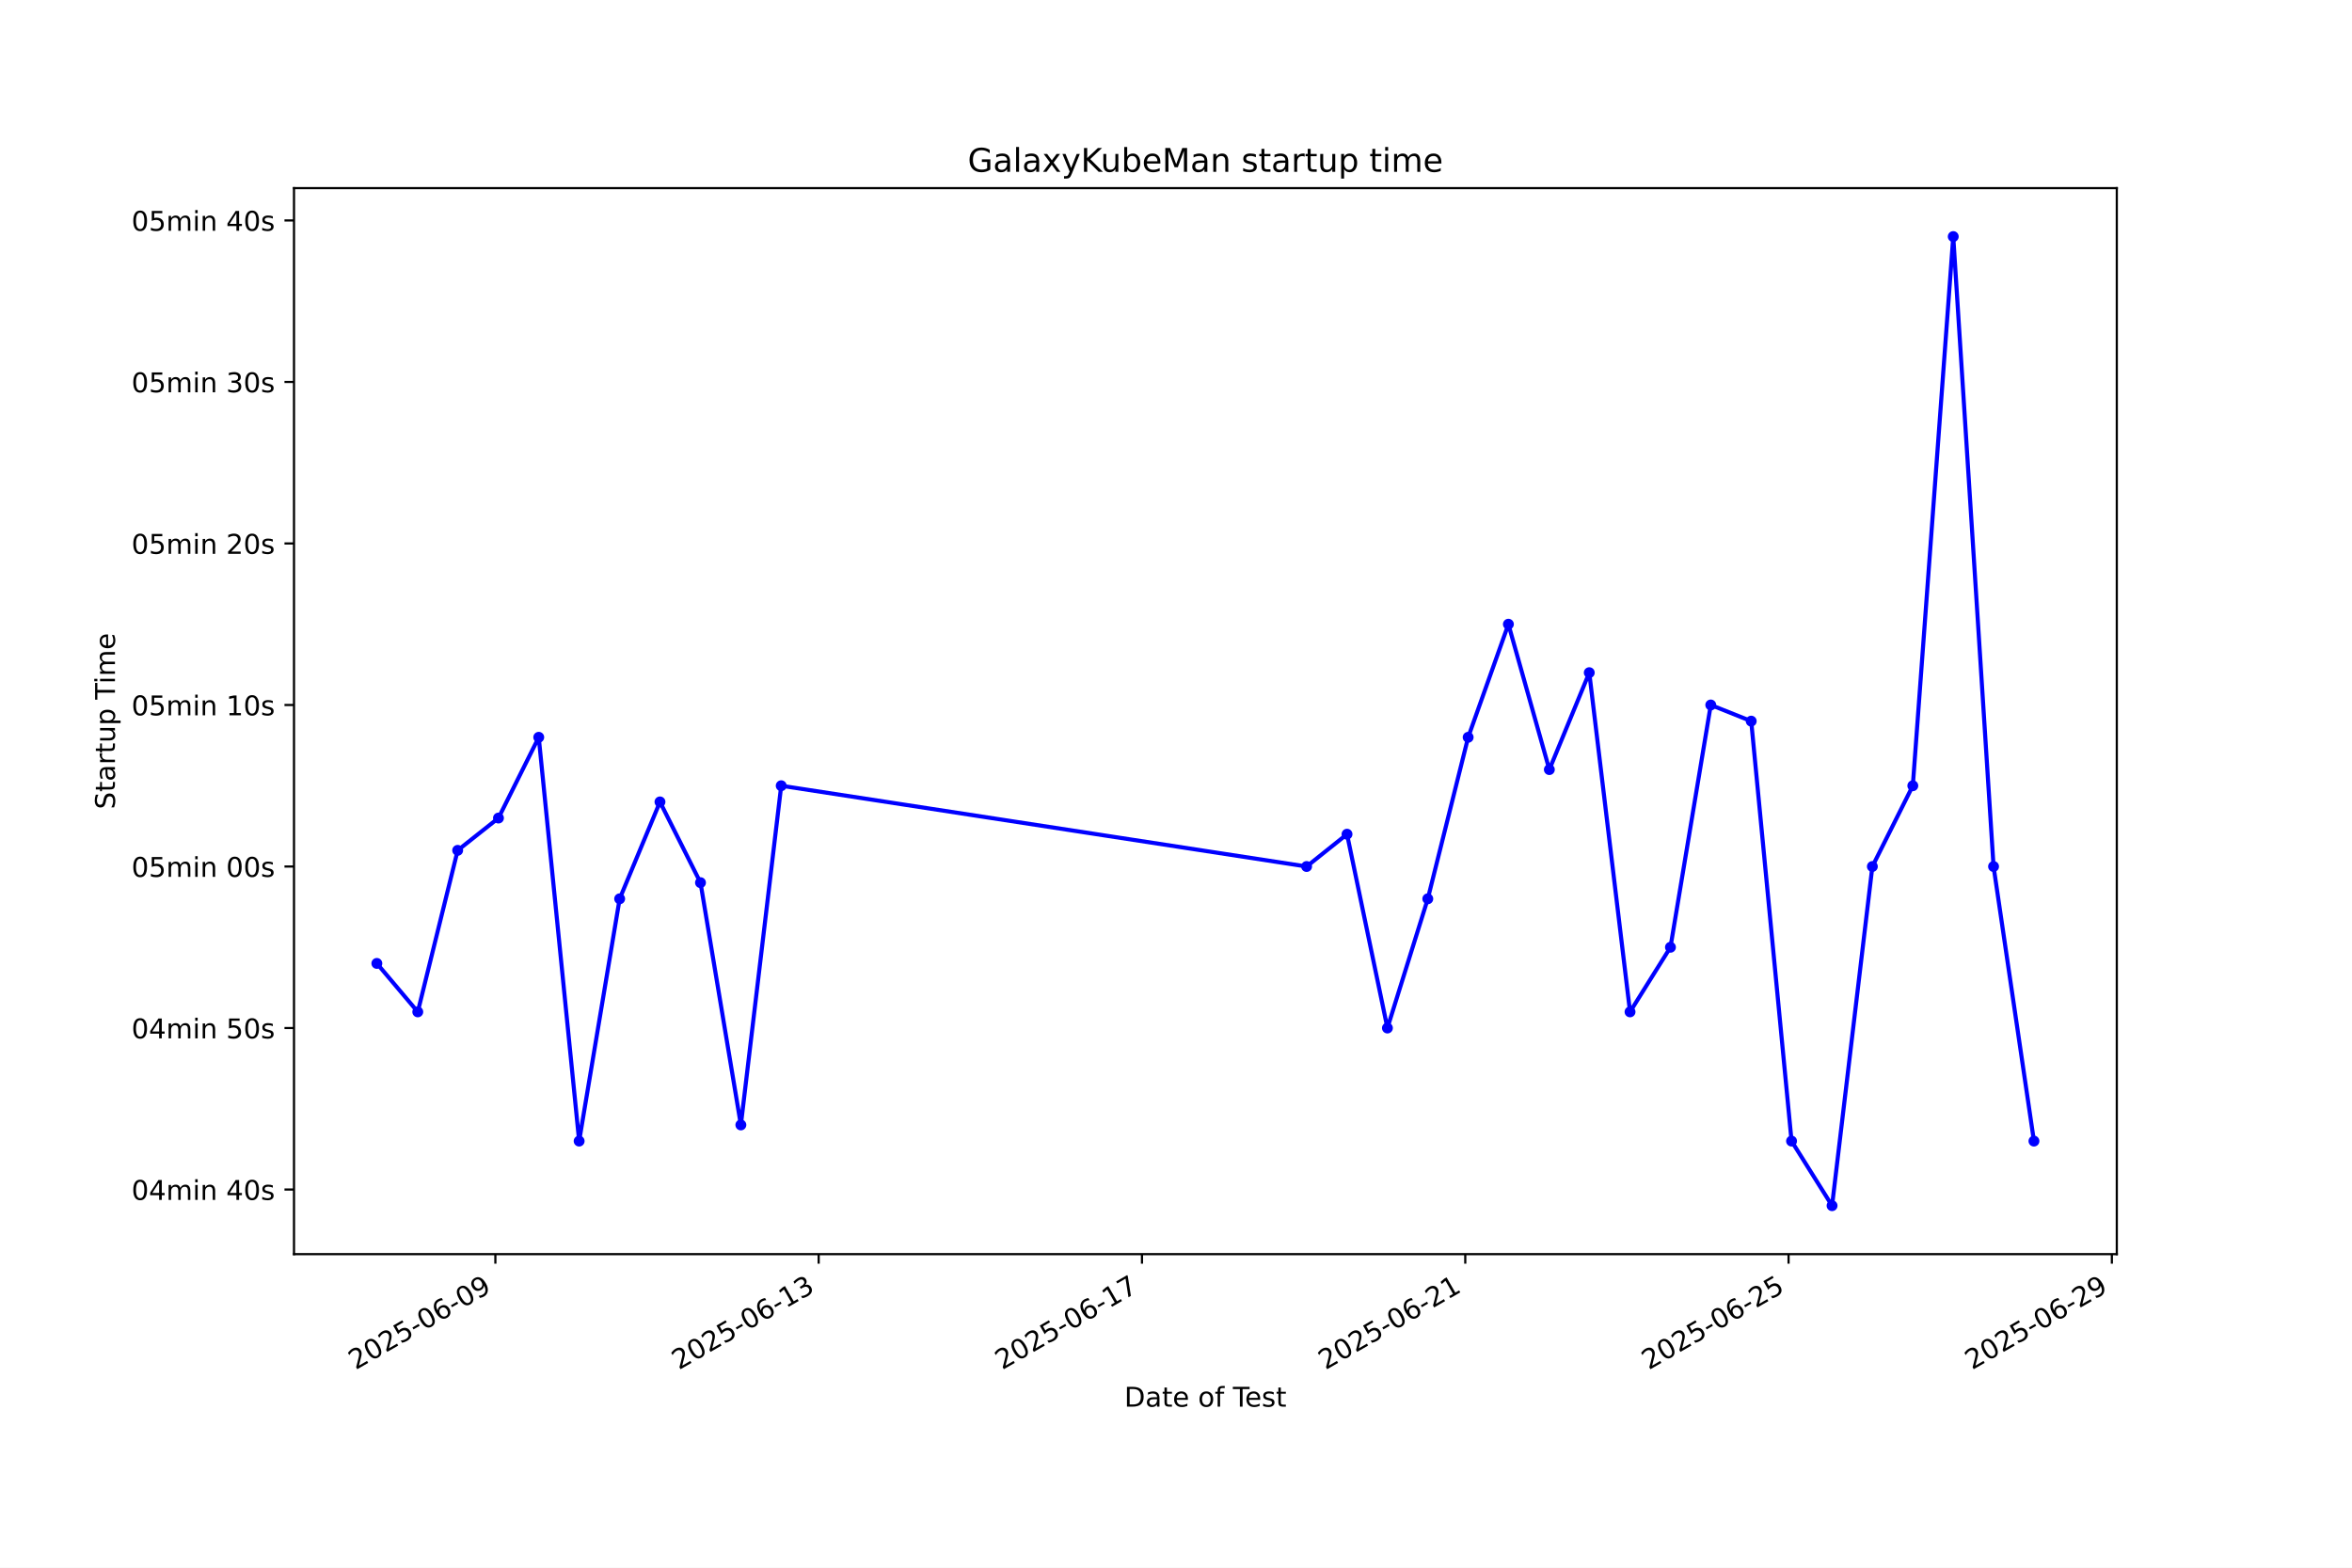
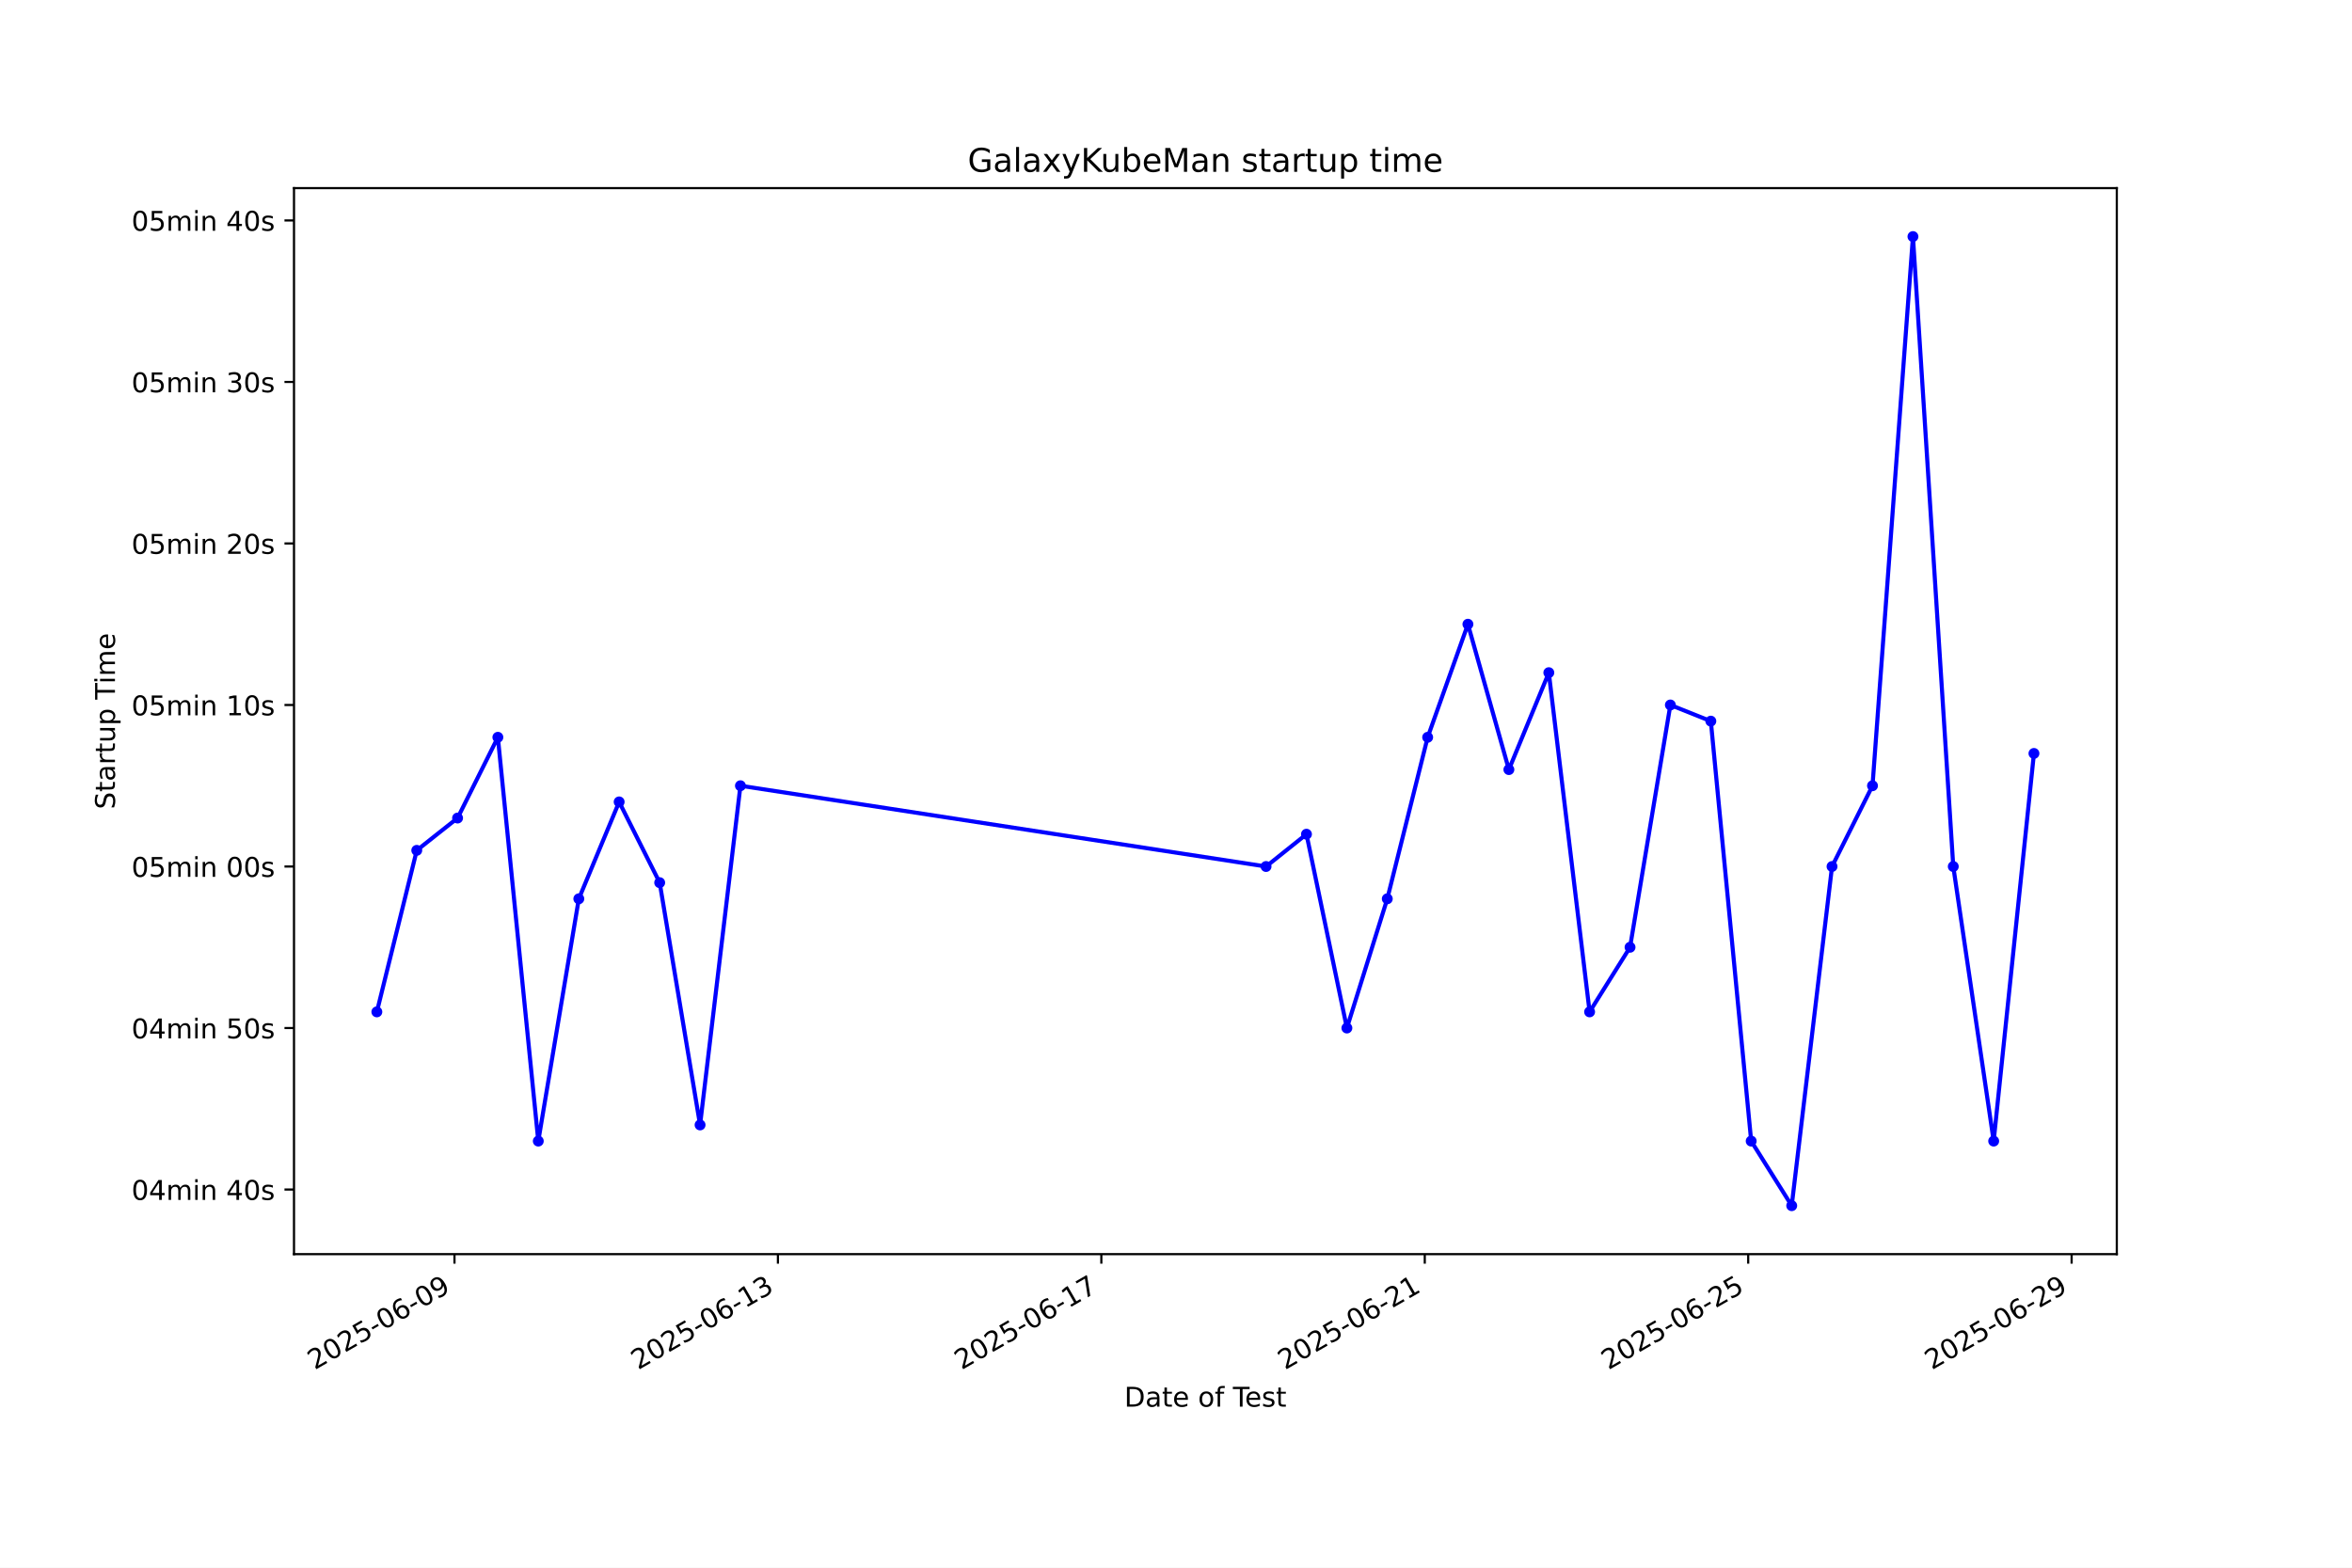
<svg xmlns="http://www.w3.org/2000/svg" xmlns:xlink="http://www.w3.org/1999/xlink" width="864pt" height="576pt" viewBox="0 0 864 576" version="1.1">
  <defs>
    <style type="text/css">*{stroke-linejoin: round; stroke-linecap: butt}</style>
  </defs>
  <g id="figure_1">
    <g id="patch_1">
      <path d="M 0 576  L 864 576  L 864 0  L 0 0  z " style="fill: #ffffff" />
    </g>
    <g id="axes_1">
      <g id="patch_2">
        <path d="M 108 460.8  L 777.6 460.8  L 777.6 69.12  L 108 69.12  z " style="fill: #ffffff" />
      </g>
      <g id="matplotlib.axis_1">
        <g id="xtick_1">
          <g id="line2d_1">
            <defs>
-               <path id="m208088359f" d="M 0 0  L 0 3.5  " style="stroke: #000000; stroke-width: 0.8" />
+               <path id="m1f5f4d43d9" d="M 0 0  L 0 3.5  " style="stroke: #000000; stroke-width: 0.8" />
            </defs>
            <g>
-               <use xlink:href="#m208088359f" x="181.975" y="460.8" style="stroke: #000000; stroke-width: 0.8" />
+               <use xlink:href="#m1f5f4d43d9" x="166.954" y="460.8" style="stroke: #000000; stroke-width: 0.8" />
            </g>
          </g>
          <g id="text_1">
-             <g transform="translate(130.6056 503.4383) rotate(-30) scale(0.1 -0.1)">
+             <g transform="translate(115.5849 503.4383) rotate(-30) scale(0.1 -0.1)">
              <defs>
                <path id="DejaVuSans-32" d="M 1228 531  L 3431 531  L 3431 0  L 469 0  L 469 531  Q 828 903 1448 1529  Q 2069 2156 2228 2338  Q 2531 2678 2651 2914  Q 2772 3150 2772 3378  Q 2772 3750 2511 3984  Q 2250 4219 1831 4219  Q 1534 4219 1204 4116  Q 875 4013 500 3803  L 500 4441  Q 881 4594 1212 4672  Q 1544 4750 1819 4750  Q 2544 4750 2975 4387  Q 3406 4025 3406 3419  Q 3406 3131 3298 2873  Q 3191 2616 2906 2266  Q 2828 2175 2409 1742  Q 1991 1309 1228 531  z " transform="scale(0.015625)" />
                <path id="DejaVuSans-30" d="M 2034 4250  Q 1547 4250 1301 3770  Q 1056 3291 1056 2328  Q 1056 1369 1301 889  Q 1547 409 2034 409  Q 2525 409 2770 889  Q 3016 1369 3016 2328  Q 3016 3291 2770 3770  Q 2525 4250 2034 4250  z M 2034 4750  Q 2819 4750 3233 4129  Q 3647 3509 3647 2328  Q 3647 1150 3233 529  Q 2819 -91 2034 -91  Q 1250 -91 836 529  Q 422 1150 422 2328  Q 422 3509 836 4129  Q 1250 4750 2034 4750  z " transform="scale(0.015625)" />
                <path id="DejaVuSans-35" d="M 691 4666  L 3169 4666  L 3169 4134  L 1269 4134  L 1269 2991  Q 1406 3038 1543 3061  Q 1681 3084 1819 3084  Q 2600 3084 3056 2656  Q 3513 2228 3513 1497  Q 3513 744 3044 326  Q 2575 -91 1722 -91  Q 1428 -91 1123 -41  Q 819 9 494 109  L 494 744  Q 775 591 1075 516  Q 1375 441 1709 441  Q 2250 441 2565 725  Q 2881 1009 2881 1497  Q 2881 1984 2565 2268  Q 2250 2553 1709 2553  Q 1456 2553 1204 2497  Q 953 2441 691 2322  L 691 4666  z " transform="scale(0.015625)" />
                <path id="DejaVuSans-2d" d="M 313 2009  L 1997 2009  L 1997 1497  L 313 1497  L 313 2009  z " transform="scale(0.015625)" />
                <path id="DejaVuSans-36" d="M 2113 2584  Q 1688 2584 1439 2293  Q 1191 2003 1191 1497  Q 1191 994 1439 701  Q 1688 409 2113 409  Q 2538 409 2786 701  Q 3034 994 3034 1497  Q 3034 2003 2786 2293  Q 2538 2584 2113 2584  z M 3366 4563  L 3366 3988  Q 3128 4100 2886 4159  Q 2644 4219 2406 4219  Q 1781 4219 1451 3797  Q 1122 3375 1075 2522  Q 1259 2794 1537 2939  Q 1816 3084 2150 3084  Q 2853 3084 3261 2657  Q 3669 2231 3669 1497  Q 3669 778 3244 343  Q 2819 -91 2113 -91  Q 1303 -91 875 529  Q 447 1150 447 2328  Q 447 3434 972 4092  Q 1497 4750 2381 4750  Q 2619 4750 2861 4703  Q 3103 4656 3366 4563  z " transform="scale(0.015625)" />
                <path id="DejaVuSans-39" d="M 703 97  L 703 672  Q 941 559 1184 500  Q 1428 441 1663 441  Q 2288 441 2617 861  Q 2947 1281 2994 2138  Q 2813 1869 2534 1725  Q 2256 1581 1919 1581  Q 1219 1581 811 2004  Q 403 2428 403 3163  Q 403 3881 828 4315  Q 1253 4750 1959 4750  Q 2769 4750 3195 4129  Q 3622 3509 3622 2328  Q 3622 1225 3098 567  Q 2575 -91 1691 -91  Q 1453 -91 1209 -44  Q 966 3 703 97  z M 1959 2075  Q 2384 2075 2632 2365  Q 2881 2656 2881 3163  Q 2881 3666 2632 3958  Q 2384 4250 1959 4250  Q 1534 4250 1286 3958  Q 1038 3666 1038 3163  Q 1038 2656 1286 2365  Q 1534 2075 1959 2075  z " transform="scale(0.015625)" />
              </defs>
              <use xlink:href="#DejaVuSans-32" />
              <use xlink:href="#DejaVuSans-30" transform="translate(63.62305 0)" />
              <use xlink:href="#DejaVuSans-32" transform="translate(127.2461 0)" />
              <use xlink:href="#DejaVuSans-35" transform="translate(190.8691 0)" />
              <use xlink:href="#DejaVuSans-2d" transform="translate(254.4922 0)" />
              <use xlink:href="#DejaVuSans-30" transform="translate(290.5762 0)" />
              <use xlink:href="#DejaVuSans-36" transform="translate(354.1992 0)" />
              <use xlink:href="#DejaVuSans-2d" transform="translate(417.8223 0)" />
              <use xlink:href="#DejaVuSans-30" transform="translate(453.9062 0)" />
              <use xlink:href="#DejaVuSans-39" transform="translate(517.5293 0)" />
            </g>
          </g>
        </g>
        <g id="xtick_2">
          <g id="line2d_2">
            <g>
-               <use xlink:href="#m208088359f" x="300.737" y="460.8" style="stroke: #000000; stroke-width: 0.8" />
+               <use xlink:href="#m1f5f4d43d9" x="285.765" y="460.8" style="stroke: #000000; stroke-width: 0.8" />
            </g>
          </g>
          <g id="text_2">
-             <g transform="translate(249.368 503.4383) rotate(-30) scale(0.1 -0.1)">
+             <g transform="translate(234.3954 503.4383) rotate(-30) scale(0.1 -0.1)">
              <defs>
                <path id="DejaVuSans-31" d="M 794 531  L 1825 531  L 1825 4091  L 703 3866  L 703 4441  L 1819 4666  L 2450 4666  L 2450 531  L 3481 531  L 3481 0  L 794 0  L 794 531  z " transform="scale(0.015625)" />
                <path id="DejaVuSans-33" d="M 2597 2516  Q 3050 2419 3304 2112  Q 3559 1806 3559 1356  Q 3559 666 3084 287  Q 2609 -91 1734 -91  Q 1441 -91 1130 -33  Q 819 25 488 141  L 488 750  Q 750 597 1062 519  Q 1375 441 1716 441  Q 2309 441 2620 675  Q 2931 909 2931 1356  Q 2931 1769 2642 2001  Q 2353 2234 1838 2234  L 1294 2234  L 1294 2753  L 1863 2753  Q 2328 2753 2575 2939  Q 2822 3125 2822 3475  Q 2822 3834 2567 4026  Q 2313 4219 1838 4219  Q 1578 4219 1281 4162  Q 984 4106 628 3988  L 628 4550  Q 988 4650 1302 4700  Q 1616 4750 1894 4750  Q 2613 4750 3031 4423  Q 3450 4097 3450 3541  Q 3450 3153 3228 2886  Q 3006 2619 2597 2516  z " transform="scale(0.015625)" />
              </defs>
              <use xlink:href="#DejaVuSans-32" />
              <use xlink:href="#DejaVuSans-30" transform="translate(63.62305 0)" />
              <use xlink:href="#DejaVuSans-32" transform="translate(127.2461 0)" />
              <use xlink:href="#DejaVuSans-35" transform="translate(190.8691 0)" />
              <use xlink:href="#DejaVuSans-2d" transform="translate(254.4922 0)" />
              <use xlink:href="#DejaVuSans-30" transform="translate(290.5762 0)" />
              <use xlink:href="#DejaVuSans-36" transform="translate(354.1992 0)" />
              <use xlink:href="#DejaVuSans-2d" transform="translate(417.8223 0)" />
              <use xlink:href="#DejaVuSans-31" transform="translate(453.9062 0)" />
              <use xlink:href="#DejaVuSans-33" transform="translate(517.5293 0)" />
            </g>
          </g>
        </g>
        <g id="xtick_3">
          <g id="line2d_3">
            <g>
-               <use xlink:href="#m208088359f" x="419.5" y="460.8" style="stroke: #000000; stroke-width: 0.8" />
+               <use xlink:href="#m1f5f4d43d9" x="404.575" y="460.8" style="stroke: #000000; stroke-width: 0.8" />
            </g>
          </g>
          <g id="text_3">
-             <g transform="translate(368.1305 503.4383) rotate(-30) scale(0.1 -0.1)">
+             <g transform="translate(353.2059 503.4383) rotate(-30) scale(0.1 -0.1)">
              <defs>
                <path id="DejaVuSans-37" d="M 525 4666  L 3525 4666  L 3525 4397  L 1831 0  L 1172 0  L 2766 4134  L 525 4134  L 525 4666  z " transform="scale(0.015625)" />
              </defs>
              <use xlink:href="#DejaVuSans-32" />
              <use xlink:href="#DejaVuSans-30" transform="translate(63.62305 0)" />
              <use xlink:href="#DejaVuSans-32" transform="translate(127.2461 0)" />
              <use xlink:href="#DejaVuSans-35" transform="translate(190.8691 0)" />
              <use xlink:href="#DejaVuSans-2d" transform="translate(254.4922 0)" />
              <use xlink:href="#DejaVuSans-30" transform="translate(290.5762 0)" />
              <use xlink:href="#DejaVuSans-36" transform="translate(354.1992 0)" />
              <use xlink:href="#DejaVuSans-2d" transform="translate(417.8223 0)" />
              <use xlink:href="#DejaVuSans-31" transform="translate(453.9062 0)" />
              <use xlink:href="#DejaVuSans-37" transform="translate(517.5293 0)" />
            </g>
          </g>
        </g>
        <g id="xtick_4">
          <g id="line2d_4">
            <g>
-               <use xlink:href="#m208088359f" x="538.262" y="460.8" style="stroke: #000000; stroke-width: 0.8" />
+               <use xlink:href="#m1f5f4d43d9" x="523.386" y="460.8" style="stroke: #000000; stroke-width: 0.8" />
            </g>
          </g>
          <g id="text_4">
-             <g transform="translate(486.8929 503.4383) rotate(-30) scale(0.1 -0.1)">
+             <g transform="translate(472.0165 503.4383) rotate(-30) scale(0.1 -0.1)">
              <use xlink:href="#DejaVuSans-32" />
              <use xlink:href="#DejaVuSans-30" transform="translate(63.62305 0)" />
              <use xlink:href="#DejaVuSans-32" transform="translate(127.2461 0)" />
              <use xlink:href="#DejaVuSans-35" transform="translate(190.8691 0)" />
              <use xlink:href="#DejaVuSans-2d" transform="translate(254.4922 0)" />
              <use xlink:href="#DejaVuSans-30" transform="translate(290.5762 0)" />
              <use xlink:href="#DejaVuSans-36" transform="translate(354.1992 0)" />
              <use xlink:href="#DejaVuSans-2d" transform="translate(417.8223 0)" />
              <use xlink:href="#DejaVuSans-32" transform="translate(453.9062 0)" />
              <use xlink:href="#DejaVuSans-31" transform="translate(517.5293 0)" />
            </g>
          </g>
        </g>
        <g id="xtick_5">
          <g id="line2d_5">
            <g>
-               <use xlink:href="#m208088359f" x="657.025" y="460.8" style="stroke: #000000; stroke-width: 0.8" />
+               <use xlink:href="#m1f5f4d43d9" x="642.196" y="460.8" style="stroke: #000000; stroke-width: 0.8" />
            </g>
          </g>
          <g id="text_5">
-             <g transform="translate(605.6553 503.4383) rotate(-30) scale(0.1 -0.1)">
+             <g transform="translate(590.827 503.4383) rotate(-30) scale(0.1 -0.1)">
              <use xlink:href="#DejaVuSans-32" />
              <use xlink:href="#DejaVuSans-30" transform="translate(63.62305 0)" />
              <use xlink:href="#DejaVuSans-32" transform="translate(127.2461 0)" />
              <use xlink:href="#DejaVuSans-35" transform="translate(190.8691 0)" />
              <use xlink:href="#DejaVuSans-2d" transform="translate(254.4922 0)" />
              <use xlink:href="#DejaVuSans-30" transform="translate(290.5762 0)" />
              <use xlink:href="#DejaVuSans-36" transform="translate(354.1992 0)" />
              <use xlink:href="#DejaVuSans-2d" transform="translate(417.8223 0)" />
              <use xlink:href="#DejaVuSans-32" transform="translate(453.9062 0)" />
              <use xlink:href="#DejaVuSans-35" transform="translate(517.5293 0)" />
            </g>
          </g>
        </g>
        <g id="xtick_6">
          <g id="line2d_6">
            <g>
-               <use xlink:href="#m208088359f" x="775.787" y="460.8" style="stroke: #000000; stroke-width: 0.8" />
+               <use xlink:href="#m1f5f4d43d9" x="761.007" y="460.8" style="stroke: #000000; stroke-width: 0.8" />
            </g>
          </g>
          <g id="text_6">
-             <g transform="translate(724.4178 503.4383) rotate(-30) scale(0.1 -0.1)">
+             <g transform="translate(709.6375 503.4383) rotate(-30) scale(0.1 -0.1)">
              <use xlink:href="#DejaVuSans-32" />
              <use xlink:href="#DejaVuSans-30" transform="translate(63.62305 0)" />
              <use xlink:href="#DejaVuSans-32" transform="translate(127.2461 0)" />
              <use xlink:href="#DejaVuSans-35" transform="translate(190.8691 0)" />
              <use xlink:href="#DejaVuSans-2d" transform="translate(254.4922 0)" />
              <use xlink:href="#DejaVuSans-30" transform="translate(290.5762 0)" />
              <use xlink:href="#DejaVuSans-36" transform="translate(354.1992 0)" />
              <use xlink:href="#DejaVuSans-2d" transform="translate(417.8223 0)" />
              <use xlink:href="#DejaVuSans-32" transform="translate(453.9062 0)" />
              <use xlink:href="#DejaVuSans-39" transform="translate(517.5293 0)" />
            </g>
          </g>
        </g>
        <g id="text_7">
          <g transform="translate(413.0063 516.8378) scale(0.1 -0.1)">
            <defs>
              <path id="DejaVuSans-44" d="M 1259 4147  L 1259 519  L 2022 519  Q 2988 519 3436 956  Q 3884 1394 3884 2338  Q 3884 3275 3436 3711  Q 2988 4147 2022 4147  L 1259 4147  z M 628 4666  L 1925 4666  Q 3281 4666 3915 4102  Q 4550 3538 4550 2338  Q 4550 1131 3912 565  Q 3275 0 1925 0  L 628 0  L 628 4666  z " transform="scale(0.015625)" />
              <path id="DejaVuSans-61" d="M 2194 1759  Q 1497 1759 1228 1600  Q 959 1441 959 1056  Q 959 750 1161 570  Q 1363 391 1709 391  Q 2188 391 2477 730  Q 2766 1069 2766 1631  L 2766 1759  L 2194 1759  z M 3341 1997  L 3341 0  L 2766 0  L 2766 531  Q 2569 213 2275 61  Q 1981 -91 1556 -91  Q 1019 -91 701 211  Q 384 513 384 1019  Q 384 1609 779 1909  Q 1175 2209 1959 2209  L 2766 2209  L 2766 2266  Q 2766 2663 2505 2880  Q 2244 3097 1772 3097  Q 1472 3097 1187 3025  Q 903 2953 641 2809  L 641 3341  Q 956 3463 1253 3523  Q 1550 3584 1831 3584  Q 2591 3584 2966 3190  Q 3341 2797 3341 1997  z " transform="scale(0.015625)" />
              <path id="DejaVuSans-74" d="M 1172 4494  L 1172 3500  L 2356 3500  L 2356 3053  L 1172 3053  L 1172 1153  Q 1172 725 1289 603  Q 1406 481 1766 481  L 2356 481  L 2356 0  L 1766 0  Q 1100 0 847 248  Q 594 497 594 1153  L 594 3053  L 172 3053  L 172 3500  L 594 3500  L 594 4494  L 1172 4494  z " transform="scale(0.015625)" />
              <path id="DejaVuSans-65" d="M 3597 1894  L 3597 1613  L 953 1613  Q 991 1019 1311 708  Q 1631 397 2203 397  Q 2534 397 2845 478  Q 3156 559 3463 722  L 3463 178  Q 3153 47 2828 -22  Q 2503 -91 2169 -91  Q 1331 -91 842 396  Q 353 884 353 1716  Q 353 2575 817 3079  Q 1281 3584 2069 3584  Q 2775 3584 3186 3129  Q 3597 2675 3597 1894  z M 3022 2063  Q 3016 2534 2758 2815  Q 2500 3097 2075 3097  Q 1594 3097 1305 2825  Q 1016 2553 972 2059  L 3022 2063  z " transform="scale(0.015625)" />
              <path id="DejaVuSans-20" transform="scale(0.015625)" />
              <path id="DejaVuSans-6f" d="M 1959 3097  Q 1497 3097 1228 2736  Q 959 2375 959 1747  Q 959 1119 1226 758  Q 1494 397 1959 397  Q 2419 397 2687 759  Q 2956 1122 2956 1747  Q 2956 2369 2687 2733  Q 2419 3097 1959 3097  z M 1959 3584  Q 2709 3584 3137 3096  Q 3566 2609 3566 1747  Q 3566 888 3137 398  Q 2709 -91 1959 -91  Q 1206 -91 779 398  Q 353 888 353 1747  Q 353 2609 779 3096  Q 1206 3584 1959 3584  z " transform="scale(0.015625)" />
              <path id="DejaVuSans-66" d="M 2375 4863  L 2375 4384  L 1825 4384  Q 1516 4384 1395 4259  Q 1275 4134 1275 3809  L 1275 3500  L 2222 3500  L 2222 3053  L 1275 3053  L 1275 0  L 697 0  L 697 3053  L 147 3053  L 147 3500  L 697 3500  L 697 3744  Q 697 4328 969 4595  Q 1241 4863 1831 4863  L 2375 4863  z " transform="scale(0.015625)" />
              <path id="DejaVuSans-54" d="M -19 4666  L 3928 4666  L 3928 4134  L 2272 4134  L 2272 0  L 1638 0  L 1638 4134  L -19 4134  L -19 4666  z " transform="scale(0.015625)" />
              <path id="DejaVuSans-73" d="M 2834 3397  L 2834 2853  Q 2591 2978 2328 3040  Q 2066 3103 1784 3103  Q 1356 3103 1142 2972  Q 928 2841 928 2578  Q 928 2378 1081 2264  Q 1234 2150 1697 2047  L 1894 2003  Q 2506 1872 2764 1633  Q 3022 1394 3022 966  Q 3022 478 2636 193  Q 2250 -91 1575 -91  Q 1294 -91 989 -36  Q 684 19 347 128  L 347 722  Q 666 556 975 473  Q 1284 391 1588 391  Q 1994 391 2212 530  Q 2431 669 2431 922  Q 2431 1156 2273 1281  Q 2116 1406 1581 1522  L 1381 1569  Q 847 1681 609 1914  Q 372 2147 372 2553  Q 372 3047 722 3315  Q 1072 3584 1716 3584  Q 2034 3584 2315 3537  Q 2597 3491 2834 3397  z " transform="scale(0.015625)" />
            </defs>
            <use xlink:href="#DejaVuSans-44" />
            <use xlink:href="#DejaVuSans-61" transform="translate(77.00195 0)" />
            <use xlink:href="#DejaVuSans-74" transform="translate(138.2812 0)" />
            <use xlink:href="#DejaVuSans-65" transform="translate(177.4902 0)" />
            <use xlink:href="#DejaVuSans-20" transform="translate(239.0137 0)" />
            <use xlink:href="#DejaVuSans-6f" transform="translate(270.8008 0)" />
            <use xlink:href="#DejaVuSans-66" transform="translate(331.9824 0)" />
            <use xlink:href="#DejaVuSans-20" transform="translate(367.1875 0)" />
            <use xlink:href="#DejaVuSans-54" transform="translate(398.9746 0)" />
            <use xlink:href="#DejaVuSans-65" transform="translate(443.0586 0)" />
            <use xlink:href="#DejaVuSans-73" transform="translate(504.582 0)" />
            <use xlink:href="#DejaVuSans-74" transform="translate(556.6816 0)" />
          </g>
        </g>
      </g>
      <g id="matplotlib.axis_2">
        <g id="ytick_1">
          <g id="line2d_7">
            <defs>
-               <path id="m091639dba9" d="M 0 0  L -3.5 0  " style="stroke: #000000; stroke-width: 0.8" />
+               <path id="m60370d9c6b" d="M 0 0  L -3.5 0  " style="stroke: #000000; stroke-width: 0.8" />
            </defs>
            <g>
-               <use xlink:href="#m091639dba9" x="108" y="437.062" style="stroke: #000000; stroke-width: 0.8" />
+               <use xlink:href="#m60370d9c6b" x="108" y="437.062" style="stroke: #000000; stroke-width: 0.8" />
            </g>
          </g>
          <g id="text_8">
            <g transform="translate(48.30625 440.861) scale(0.1 -0.1)">
              <defs>
                <path id="DejaVuSans-34" d="M 2419 4116  L 825 1625  L 2419 1625  L 2419 4116  z M 2253 4666  L 3047 4666  L 3047 1625  L 3713 1625  L 3713 1100  L 3047 1100  L 3047 0  L 2419 0  L 2419 1100  L 313 1100  L 313 1709  L 2253 4666  z " transform="scale(0.015625)" />
                <path id="DejaVuSans-6d" d="M 3328 2828  Q 3544 3216 3844 3400  Q 4144 3584 4550 3584  Q 5097 3584 5394 3201  Q 5691 2819 5691 2113  L 5691 0  L 5113 0  L 5113 2094  Q 5113 2597 4934 2840  Q 4756 3084 4391 3084  Q 3944 3084 3684 2787  Q 3425 2491 3425 1978  L 3425 0  L 2847 0  L 2847 2094  Q 2847 2600 2669 2842  Q 2491 3084 2119 3084  Q 1678 3084 1418 2786  Q 1159 2488 1159 1978  L 1159 0  L 581 0  L 581 3500  L 1159 3500  L 1159 2956  Q 1356 3278 1631 3431  Q 1906 3584 2284 3584  Q 2666 3584 2933 3390  Q 3200 3197 3328 2828  z " transform="scale(0.015625)" />
                <path id="DejaVuSans-69" d="M 603 3500  L 1178 3500  L 1178 0  L 603 0  L 603 3500  z M 603 4863  L 1178 4863  L 1178 4134  L 603 4134  L 603 4863  z " transform="scale(0.015625)" />
                <path id="DejaVuSans-6e" d="M 3513 2113  L 3513 0  L 2938 0  L 2938 2094  Q 2938 2591 2744 2837  Q 2550 3084 2163 3084  Q 1697 3084 1428 2787  Q 1159 2491 1159 1978  L 1159 0  L 581 0  L 581 3500  L 1159 3500  L 1159 2956  Q 1366 3272 1645 3428  Q 1925 3584 2291 3584  Q 2894 3584 3203 3211  Q 3513 2838 3513 2113  z " transform="scale(0.015625)" />
              </defs>
              <use xlink:href="#DejaVuSans-30" />
              <use xlink:href="#DejaVuSans-34" transform="translate(63.62305 0)" />
              <use xlink:href="#DejaVuSans-6d" transform="translate(127.2461 0)" />
              <use xlink:href="#DejaVuSans-69" transform="translate(224.6582 0)" />
              <use xlink:href="#DejaVuSans-6e" transform="translate(252.4414 0)" />
              <use xlink:href="#DejaVuSans-20" transform="translate(315.8203 0)" />
              <use xlink:href="#DejaVuSans-34" transform="translate(347.6074 0)" />
              <use xlink:href="#DejaVuSans-30" transform="translate(411.2305 0)" />
              <use xlink:href="#DejaVuSans-73" transform="translate(474.8535 0)" />
            </g>
          </g>
        </g>
        <g id="ytick_2">
          <g id="line2d_8">
            <g>
-               <use xlink:href="#m091639dba9" x="108" y="377.716" style="stroke: #000000; stroke-width: 0.8" />
+               <use xlink:href="#m60370d9c6b" x="108" y="377.716" style="stroke: #000000; stroke-width: 0.8" />
            </g>
          </g>
          <g id="text_9">
            <g transform="translate(48.30625 381.5156) scale(0.1 -0.1)">
              <use xlink:href="#DejaVuSans-30" />
              <use xlink:href="#DejaVuSans-34" transform="translate(63.62305 0)" />
              <use xlink:href="#DejaVuSans-6d" transform="translate(127.2461 0)" />
              <use xlink:href="#DejaVuSans-69" transform="translate(224.6582 0)" />
              <use xlink:href="#DejaVuSans-6e" transform="translate(252.4414 0)" />
              <use xlink:href="#DejaVuSans-20" transform="translate(315.8203 0)" />
              <use xlink:href="#DejaVuSans-35" transform="translate(347.6074 0)" />
              <use xlink:href="#DejaVuSans-30" transform="translate(411.2305 0)" />
              <use xlink:href="#DejaVuSans-73" transform="translate(474.8535 0)" />
            </g>
          </g>
        </g>
        <g id="ytick_3">
          <g id="line2d_9">
            <g>
-               <use xlink:href="#m091639dba9" x="108" y="318.371" style="stroke: #000000; stroke-width: 0.8" />
+               <use xlink:href="#m60370d9c6b" x="108" y="318.371" style="stroke: #000000; stroke-width: 0.8" />
            </g>
          </g>
          <g id="text_10">
            <g transform="translate(48.30625 322.1701) scale(0.1 -0.1)">
              <use xlink:href="#DejaVuSans-30" />
              <use xlink:href="#DejaVuSans-35" transform="translate(63.62305 0)" />
              <use xlink:href="#DejaVuSans-6d" transform="translate(127.2461 0)" />
              <use xlink:href="#DejaVuSans-69" transform="translate(224.6582 0)" />
              <use xlink:href="#DejaVuSans-6e" transform="translate(252.4414 0)" />
              <use xlink:href="#DejaVuSans-20" transform="translate(315.8203 0)" />
              <use xlink:href="#DejaVuSans-30" transform="translate(347.6074 0)" />
              <use xlink:href="#DejaVuSans-30" transform="translate(411.2305 0)" />
              <use xlink:href="#DejaVuSans-73" transform="translate(474.8535 0)" />
            </g>
          </g>
        </g>
        <g id="ytick_4">
          <g id="line2d_10">
            <g>
-               <use xlink:href="#m091639dba9" x="108" y="259.025" style="stroke: #000000; stroke-width: 0.8" />
+               <use xlink:href="#m60370d9c6b" x="108" y="259.025" style="stroke: #000000; stroke-width: 0.8" />
            </g>
          </g>
          <g id="text_11">
            <g transform="translate(48.30625 262.8247) scale(0.1 -0.1)">
              <use xlink:href="#DejaVuSans-30" />
              <use xlink:href="#DejaVuSans-35" transform="translate(63.62305 0)" />
              <use xlink:href="#DejaVuSans-6d" transform="translate(127.2461 0)" />
              <use xlink:href="#DejaVuSans-69" transform="translate(224.6582 0)" />
              <use xlink:href="#DejaVuSans-6e" transform="translate(252.4414 0)" />
              <use xlink:href="#DejaVuSans-20" transform="translate(315.8203 0)" />
              <use xlink:href="#DejaVuSans-31" transform="translate(347.6074 0)" />
              <use xlink:href="#DejaVuSans-30" transform="translate(411.2305 0)" />
              <use xlink:href="#DejaVuSans-73" transform="translate(474.8535 0)" />
            </g>
          </g>
        </g>
        <g id="ytick_5">
          <g id="line2d_11">
            <g>
-               <use xlink:href="#m091639dba9" x="108" y="199.68" style="stroke: #000000; stroke-width: 0.8" />
+               <use xlink:href="#m60370d9c6b" x="108" y="199.68" style="stroke: #000000; stroke-width: 0.8" />
            </g>
          </g>
          <g id="text_12">
            <g transform="translate(48.30625 203.4792) scale(0.1 -0.1)">
              <use xlink:href="#DejaVuSans-30" />
              <use xlink:href="#DejaVuSans-35" transform="translate(63.62305 0)" />
              <use xlink:href="#DejaVuSans-6d" transform="translate(127.2461 0)" />
              <use xlink:href="#DejaVuSans-69" transform="translate(224.6582 0)" />
              <use xlink:href="#DejaVuSans-6e" transform="translate(252.4414 0)" />
              <use xlink:href="#DejaVuSans-20" transform="translate(315.8203 0)" />
              <use xlink:href="#DejaVuSans-32" transform="translate(347.6074 0)" />
              <use xlink:href="#DejaVuSans-30" transform="translate(411.2305 0)" />
              <use xlink:href="#DejaVuSans-73" transform="translate(474.8535 0)" />
            </g>
          </g>
        </g>
        <g id="ytick_6">
          <g id="line2d_12">
            <g>
-               <use xlink:href="#m091639dba9" x="108" y="140.335" style="stroke: #000000; stroke-width: 0.8" />
+               <use xlink:href="#m60370d9c6b" x="108" y="140.335" style="stroke: #000000; stroke-width: 0.8" />
            </g>
          </g>
          <g id="text_13">
            <g transform="translate(48.30625 144.1338) scale(0.1 -0.1)">
              <use xlink:href="#DejaVuSans-30" />
              <use xlink:href="#DejaVuSans-35" transform="translate(63.62305 0)" />
              <use xlink:href="#DejaVuSans-6d" transform="translate(127.2461 0)" />
              <use xlink:href="#DejaVuSans-69" transform="translate(224.6582 0)" />
              <use xlink:href="#DejaVuSans-6e" transform="translate(252.4414 0)" />
              <use xlink:href="#DejaVuSans-20" transform="translate(315.8203 0)" />
              <use xlink:href="#DejaVuSans-33" transform="translate(347.6074 0)" />
              <use xlink:href="#DejaVuSans-30" transform="translate(411.2305 0)" />
              <use xlink:href="#DejaVuSans-73" transform="translate(474.8535 0)" />
            </g>
          </g>
        </g>
        <g id="ytick_7">
          <g id="line2d_13">
            <g>
-               <use xlink:href="#m091639dba9" x="108" y="80.989" style="stroke: #000000; stroke-width: 0.8" />
+               <use xlink:href="#m60370d9c6b" x="108" y="80.989" style="stroke: #000000; stroke-width: 0.8" />
            </g>
          </g>
          <g id="text_14">
            <g transform="translate(48.30625 84.78831) scale(0.1 -0.1)">
              <use xlink:href="#DejaVuSans-30" />
              <use xlink:href="#DejaVuSans-35" transform="translate(63.62305 0)" />
              <use xlink:href="#DejaVuSans-6d" transform="translate(127.2461 0)" />
              <use xlink:href="#DejaVuSans-69" transform="translate(224.6582 0)" />
              <use xlink:href="#DejaVuSans-6e" transform="translate(252.4414 0)" />
              <use xlink:href="#DejaVuSans-20" transform="translate(315.8203 0)" />
              <use xlink:href="#DejaVuSans-34" transform="translate(347.6074 0)" />
              <use xlink:href="#DejaVuSans-30" transform="translate(411.2305 0)" />
              <use xlink:href="#DejaVuSans-73" transform="translate(474.8535 0)" />
            </g>
          </g>
        </g>
        <g id="text_15">
          <g transform="translate(42.22656 297.3397) rotate(-90) scale(0.1 -0.1)">
            <defs>
              <path id="DejaVuSans-53" d="M 3425 4513  L 3425 3897  Q 3066 4069 2747 4153  Q 2428 4238 2131 4238  Q 1616 4238 1336 4038  Q 1056 3838 1056 3469  Q 1056 3159 1242 3001  Q 1428 2844 1947 2747  L 2328 2669  Q 3034 2534 3370 2195  Q 3706 1856 3706 1288  Q 3706 609 3251 259  Q 2797 -91 1919 -91  Q 1588 -91 1214 -16  Q 841 59 441 206  L 441 856  Q 825 641 1194 531  Q 1563 422 1919 422  Q 2459 422 2753 634  Q 3047 847 3047 1241  Q 3047 1584 2836 1778  Q 2625 1972 2144 2069  L 1759 2144  Q 1053 2284 737 2584  Q 422 2884 422 3419  Q 422 4038 858 4394  Q 1294 4750 2059 4750  Q 2388 4750 2728 4690  Q 3069 4631 3425 4513  z " transform="scale(0.015625)" />
              <path id="DejaVuSans-72" d="M 2631 2963  Q 2534 3019 2420 3045  Q 2306 3072 2169 3072  Q 1681 3072 1420 2755  Q 1159 2438 1159 1844  L 1159 0  L 581 0  L 581 3500  L 1159 3500  L 1159 2956  Q 1341 3275 1631 3429  Q 1922 3584 2338 3584  Q 2397 3584 2469 3576  Q 2541 3569 2628 3553  L 2631 2963  z " transform="scale(0.015625)" />
              <path id="DejaVuSans-75" d="M 544 1381  L 544 3500  L 1119 3500  L 1119 1403  Q 1119 906 1312 657  Q 1506 409 1894 409  Q 2359 409 2629 706  Q 2900 1003 2900 1516  L 2900 3500  L 3475 3500  L 3475 0  L 2900 0  L 2900 538  Q 2691 219 2414 64  Q 2138 -91 1772 -91  Q 1169 -91 856 284  Q 544 659 544 1381  z M 1991 3584  L 1991 3584  z " transform="scale(0.015625)" />
              <path id="DejaVuSans-70" d="M 1159 525  L 1159 -1331  L 581 -1331  L 581 3500  L 1159 3500  L 1159 2969  Q 1341 3281 1617 3432  Q 1894 3584 2278 3584  Q 2916 3584 3314 3078  Q 3713 2572 3713 1747  Q 3713 922 3314 415  Q 2916 -91 2278 -91  Q 1894 -91 1617 61  Q 1341 213 1159 525  z M 3116 1747  Q 3116 2381 2855 2742  Q 2594 3103 2138 3103  Q 1681 3103 1420 2742  Q 1159 2381 1159 1747  Q 1159 1113 1420 752  Q 1681 391 2138 391  Q 2594 391 2855 752  Q 3116 1113 3116 1747  z " transform="scale(0.015625)" />
            </defs>
            <use xlink:href="#DejaVuSans-53" />
            <use xlink:href="#DejaVuSans-74" transform="translate(63.47656 0)" />
            <use xlink:href="#DejaVuSans-61" transform="translate(102.6855 0)" />
            <use xlink:href="#DejaVuSans-72" transform="translate(163.9648 0)" />
            <use xlink:href="#DejaVuSans-74" transform="translate(205.0781 0)" />
            <use xlink:href="#DejaVuSans-75" transform="translate(244.2871 0)" />
            <use xlink:href="#DejaVuSans-70" transform="translate(307.666 0)" />
            <use xlink:href="#DejaVuSans-20" transform="translate(371.1426 0)" />
            <use xlink:href="#DejaVuSans-54" transform="translate(402.9297 0)" />
            <use xlink:href="#DejaVuSans-69" transform="translate(460.8887 0)" />
            <use xlink:href="#DejaVuSans-6d" transform="translate(488.6719 0)" />
            <use xlink:href="#DejaVuSans-65" transform="translate(586.084 0)" />
          </g>
        </g>
      </g>
      <g id="line2d_14">
-         <path d="M 747.164 419.258  L 732.329 318.371  L 717.52 86.924  L 702.667 288.698  L 687.809 318.371  L 673.003 442.996  L 658.121 419.258  L 643.303 264.96  L 628.446 259.025  L 613.637 348.044  L 598.788 371.782  L 583.812 247.156  L 569.148 282.764  L 554.106 229.353  L 539.324 270.895  L 524.497 330.24  L 509.665 377.716  L 494.825 306.502  L 479.98 318.371  L 286.976 288.698  L 272.154 413.324  L 257.324 324.305  L 242.44 294.633  L 227.63 330.24  L 212.748 419.258  L 197.906 270.895  L 183.11 300.567  L 168.128 312.436  L 153.469 371.782  L 138.436 353.978  " clip-path="url(#p00d8fc0152)" style="fill: none; stroke: #0000ff; stroke-width: 1.5; stroke-linecap: square" />
+         <path d="M 747.164 276.829  L 732.372 419.258  L 717.531 318.371  L 702.716 86.924  L 687.857 288.698  L 672.993 318.371  L 658.181 442.996  L 643.293 419.258  L 628.469 264.96  L 613.606 259.025  L 598.791 348.044  L 583.936 371.782  L 568.954 247.156  L 554.284 282.764  L 539.236 229.353  L 524.448 270.895  L 509.615 330.24  L 494.777 377.716  L 479.931 306.502  L 465.08 318.371  L 271.998 288.698  L 257.17 413.324  L 242.333 324.305  L 227.444 294.633  L 212.628 330.24  L 197.74 419.258  L 182.892 270.895  L 168.09 300.567  L 153.101 312.436  L 138.436 371.782  " clip-path="url(#pc19008618c)" style="fill: none; stroke: #0000ff; stroke-width: 1.5; stroke-linecap: square" />
        <defs>
-           <path id="meefb88a983" d="M 0 1.5  C 0.398 1.5 0.779 1.342 1.061 1.061  C 1.342 0.779 1.5 0.398 1.5 0  C 1.5 -0.398 1.342 -0.779 1.061 -1.061  C 0.779 -1.342 0.398 -1.5 0 -1.5  C -0.398 -1.5 -0.779 -1.342 -1.061 -1.061  C -1.342 -0.779 -1.5 -0.398 -1.5 0  C -1.5 0.398 -1.342 0.779 -1.061 1.061  C -0.779 1.342 -0.398 1.5 0 1.5  z " style="stroke: #0000ff" />
+           <path id="m32ec9790e4" d="M 0 1.5  C 0.398 1.5 0.779 1.342 1.061 1.061  C 1.342 0.779 1.5 0.398 1.5 0  C 1.5 -0.398 1.342 -0.779 1.061 -1.061  C 0.779 -1.342 0.398 -1.5 0 -1.5  C -0.398 -1.5 -0.779 -1.342 -1.061 -1.061  C -1.342 -0.779 -1.5 -0.398 -1.5 0  C -1.5 0.398 -1.342 0.779 -1.061 1.061  C -0.779 1.342 -0.398 1.5 0 1.5  z " style="stroke: #0000ff" />
        </defs>
-         <g clip-path="url(#p00d8fc0152)">
-           <use xlink:href="#meefb88a983" x="747.164" y="419.258" style="fill: #0000ff; stroke: #0000ff" />
-           <use xlink:href="#meefb88a983" x="732.329" y="318.371" style="fill: #0000ff; stroke: #0000ff" />
-           <use xlink:href="#meefb88a983" x="717.52" y="86.924" style="fill: #0000ff; stroke: #0000ff" />
-           <use xlink:href="#meefb88a983" x="702.667" y="288.698" style="fill: #0000ff; stroke: #0000ff" />
-           <use xlink:href="#meefb88a983" x="687.809" y="318.371" style="fill: #0000ff; stroke: #0000ff" />
-           <use xlink:href="#meefb88a983" x="673.003" y="442.996" style="fill: #0000ff; stroke: #0000ff" />
-           <use xlink:href="#meefb88a983" x="658.121" y="419.258" style="fill: #0000ff; stroke: #0000ff" />
-           <use xlink:href="#meefb88a983" x="643.303" y="264.96" style="fill: #0000ff; stroke: #0000ff" />
-           <use xlink:href="#meefb88a983" x="628.446" y="259.025" style="fill: #0000ff; stroke: #0000ff" />
-           <use xlink:href="#meefb88a983" x="613.637" y="348.044" style="fill: #0000ff; stroke: #0000ff" />
-           <use xlink:href="#meefb88a983" x="598.788" y="371.782" style="fill: #0000ff; stroke: #0000ff" />
-           <use xlink:href="#meefb88a983" x="583.812" y="247.156" style="fill: #0000ff; stroke: #0000ff" />
-           <use xlink:href="#meefb88a983" x="569.148" y="282.764" style="fill: #0000ff; stroke: #0000ff" />
-           <use xlink:href="#meefb88a983" x="554.106" y="229.353" style="fill: #0000ff; stroke: #0000ff" />
-           <use xlink:href="#meefb88a983" x="539.324" y="270.895" style="fill: #0000ff; stroke: #0000ff" />
-           <use xlink:href="#meefb88a983" x="524.497" y="330.24" style="fill: #0000ff; stroke: #0000ff" />
-           <use xlink:href="#meefb88a983" x="509.665" y="377.716" style="fill: #0000ff; stroke: #0000ff" />
-           <use xlink:href="#meefb88a983" x="494.825" y="306.502" style="fill: #0000ff; stroke: #0000ff" />
-           <use xlink:href="#meefb88a983" x="479.98" y="318.371" style="fill: #0000ff; stroke: #0000ff" />
-           <use xlink:href="#meefb88a983" x="286.976" y="288.698" style="fill: #0000ff; stroke: #0000ff" />
-           <use xlink:href="#meefb88a983" x="272.154" y="413.324" style="fill: #0000ff; stroke: #0000ff" />
-           <use xlink:href="#meefb88a983" x="257.324" y="324.305" style="fill: #0000ff; stroke: #0000ff" />
-           <use xlink:href="#meefb88a983" x="242.44" y="294.633" style="fill: #0000ff; stroke: #0000ff" />
-           <use xlink:href="#meefb88a983" x="227.63" y="330.24" style="fill: #0000ff; stroke: #0000ff" />
-           <use xlink:href="#meefb88a983" x="212.748" y="419.258" style="fill: #0000ff; stroke: #0000ff" />
-           <use xlink:href="#meefb88a983" x="197.906" y="270.895" style="fill: #0000ff; stroke: #0000ff" />
-           <use xlink:href="#meefb88a983" x="183.11" y="300.567" style="fill: #0000ff; stroke: #0000ff" />
-           <use xlink:href="#meefb88a983" x="168.128" y="312.436" style="fill: #0000ff; stroke: #0000ff" />
-           <use xlink:href="#meefb88a983" x="153.469" y="371.782" style="fill: #0000ff; stroke: #0000ff" />
-           <use xlink:href="#meefb88a983" x="138.436" y="353.978" style="fill: #0000ff; stroke: #0000ff" />
+         <g clip-path="url(#pc19008618c)">
+           <use xlink:href="#m32ec9790e4" x="747.164" y="276.829" style="fill: #0000ff; stroke: #0000ff" />
+           <use xlink:href="#m32ec9790e4" x="732.372" y="419.258" style="fill: #0000ff; stroke: #0000ff" />
+           <use xlink:href="#m32ec9790e4" x="717.531" y="318.371" style="fill: #0000ff; stroke: #0000ff" />
+           <use xlink:href="#m32ec9790e4" x="702.716" y="86.924" style="fill: #0000ff; stroke: #0000ff" />
+           <use xlink:href="#m32ec9790e4" x="687.857" y="288.698" style="fill: #0000ff; stroke: #0000ff" />
+           <use xlink:href="#m32ec9790e4" x="672.993" y="318.371" style="fill: #0000ff; stroke: #0000ff" />
+           <use xlink:href="#m32ec9790e4" x="658.181" y="442.996" style="fill: #0000ff; stroke: #0000ff" />
+           <use xlink:href="#m32ec9790e4" x="643.293" y="419.258" style="fill: #0000ff; stroke: #0000ff" />
+           <use xlink:href="#m32ec9790e4" x="628.469" y="264.96" style="fill: #0000ff; stroke: #0000ff" />
+           <use xlink:href="#m32ec9790e4" x="613.606" y="259.025" style="fill: #0000ff; stroke: #0000ff" />
+           <use xlink:href="#m32ec9790e4" x="598.791" y="348.044" style="fill: #0000ff; stroke: #0000ff" />
+           <use xlink:href="#m32ec9790e4" x="583.936" y="371.782" style="fill: #0000ff; stroke: #0000ff" />
+           <use xlink:href="#m32ec9790e4" x="568.954" y="247.156" style="fill: #0000ff; stroke: #0000ff" />
+           <use xlink:href="#m32ec9790e4" x="554.284" y="282.764" style="fill: #0000ff; stroke: #0000ff" />
+           <use xlink:href="#m32ec9790e4" x="539.236" y="229.353" style="fill: #0000ff; stroke: #0000ff" />
+           <use xlink:href="#m32ec9790e4" x="524.448" y="270.895" style="fill: #0000ff; stroke: #0000ff" />
+           <use xlink:href="#m32ec9790e4" x="509.615" y="330.24" style="fill: #0000ff; stroke: #0000ff" />
+           <use xlink:href="#m32ec9790e4" x="494.777" y="377.716" style="fill: #0000ff; stroke: #0000ff" />
+           <use xlink:href="#m32ec9790e4" x="479.931" y="306.502" style="fill: #0000ff; stroke: #0000ff" />
+           <use xlink:href="#m32ec9790e4" x="465.08" y="318.371" style="fill: #0000ff; stroke: #0000ff" />
+           <use xlink:href="#m32ec9790e4" x="271.998" y="288.698" style="fill: #0000ff; stroke: #0000ff" />
+           <use xlink:href="#m32ec9790e4" x="257.17" y="413.324" style="fill: #0000ff; stroke: #0000ff" />
+           <use xlink:href="#m32ec9790e4" x="242.333" y="324.305" style="fill: #0000ff; stroke: #0000ff" />
+           <use xlink:href="#m32ec9790e4" x="227.444" y="294.633" style="fill: #0000ff; stroke: #0000ff" />
+           <use xlink:href="#m32ec9790e4" x="212.628" y="330.24" style="fill: #0000ff; stroke: #0000ff" />
+           <use xlink:href="#m32ec9790e4" x="197.74" y="419.258" style="fill: #0000ff; stroke: #0000ff" />
+           <use xlink:href="#m32ec9790e4" x="182.892" y="270.895" style="fill: #0000ff; stroke: #0000ff" />
+           <use xlink:href="#m32ec9790e4" x="168.09" y="300.567" style="fill: #0000ff; stroke: #0000ff" />
+           <use xlink:href="#m32ec9790e4" x="153.101" y="312.436" style="fill: #0000ff; stroke: #0000ff" />
+           <use xlink:href="#m32ec9790e4" x="138.436" y="371.782" style="fill: #0000ff; stroke: #0000ff" />
        </g>
      </g>
      <g id="patch_3">
        <path d="M 108 460.8  L 108 69.12  " style="fill: none; stroke: #000000; stroke-width: 0.8; stroke-linejoin: miter; stroke-linecap: square" />
      </g>
      <g id="patch_4">
        <path d="M 777.6 460.8  L 777.6 69.12  " style="fill: none; stroke: #000000; stroke-width: 0.8; stroke-linejoin: miter; stroke-linecap: square" />
      </g>
      <g id="patch_5">
        <path d="M 108 460.8  L 777.6 460.8  " style="fill: none; stroke: #000000; stroke-width: 0.8; stroke-linejoin: miter; stroke-linecap: square" />
      </g>
      <g id="patch_6">
        <path d="M 108 69.12  L 777.6 69.12  " style="fill: none; stroke: #000000; stroke-width: 0.8; stroke-linejoin: miter; stroke-linecap: square" />
      </g>
      <g id="text_16">
        <g transform="translate(355.4794 63.12) scale(0.12 -0.12)">
          <defs>
            <path id="DejaVuSans-47" d="M 3809 666  L 3809 1919  L 2778 1919  L 2778 2438  L 4434 2438  L 4434 434  Q 4069 175 3628 42  Q 3188 -91 2688 -91  Q 1594 -91 976 548  Q 359 1188 359 2328  Q 359 3472 976 4111  Q 1594 4750 2688 4750  Q 3144 4750 3555 4637  Q 3966 4525 4313 4306  L 4313 3634  Q 3963 3931 3569 4081  Q 3175 4231 2741 4231  Q 1884 4231 1454 3753  Q 1025 3275 1025 2328  Q 1025 1384 1454 906  Q 1884 428 2741 428  Q 3075 428 3337 486  Q 3600 544 3809 666  z " transform="scale(0.015625)" />
            <path id="DejaVuSans-6c" d="M 603 4863  L 1178 4863  L 1178 0  L 603 0  L 603 4863  z " transform="scale(0.015625)" />
            <path id="DejaVuSans-78" d="M 3513 3500  L 2247 1797  L 3578 0  L 2900 0  L 1881 1375  L 863 0  L 184 0  L 1544 1831  L 300 3500  L 978 3500  L 1906 2253  L 2834 3500  L 3513 3500  z " transform="scale(0.015625)" />
            <path id="DejaVuSans-79" d="M 2059 -325  Q 1816 -950 1584 -1140  Q 1353 -1331 966 -1331  L 506 -1331  L 506 -850  L 844 -850  Q 1081 -850 1212 -737  Q 1344 -625 1503 -206  L 1606 56  L 191 3500  L 800 3500  L 1894 763  L 2988 3500  L 3597 3500  L 2059 -325  z " transform="scale(0.015625)" />
            <path id="DejaVuSans-4b" d="M 628 4666  L 1259 4666  L 1259 2694  L 3353 4666  L 4166 4666  L 1850 2491  L 4331 0  L 3500 0  L 1259 2247  L 1259 0  L 628 0  L 628 4666  z " transform="scale(0.015625)" />
            <path id="DejaVuSans-62" d="M 3116 1747  Q 3116 2381 2855 2742  Q 2594 3103 2138 3103  Q 1681 3103 1420 2742  Q 1159 2381 1159 1747  Q 1159 1113 1420 752  Q 1681 391 2138 391  Q 2594 391 2855 752  Q 3116 1113 3116 1747  z M 1159 2969  Q 1341 3281 1617 3432  Q 1894 3584 2278 3584  Q 2916 3584 3314 3078  Q 3713 2572 3713 1747  Q 3713 922 3314 415  Q 2916 -91 2278 -91  Q 1894 -91 1617 61  Q 1341 213 1159 525  L 1159 0  L 581 0  L 581 4863  L 1159 4863  L 1159 2969  z " transform="scale(0.015625)" />
            <path id="DejaVuSans-4d" d="M 628 4666  L 1569 4666  L 2759 1491  L 3956 4666  L 4897 4666  L 4897 0  L 4281 0  L 4281 4097  L 3078 897  L 2444 897  L 1241 4097  L 1241 0  L 628 0  L 628 4666  z " transform="scale(0.015625)" />
          </defs>
          <use xlink:href="#DejaVuSans-47" />
          <use xlink:href="#DejaVuSans-61" transform="translate(77.49023 0)" />
          <use xlink:href="#DejaVuSans-6c" transform="translate(138.7695 0)" />
          <use xlink:href="#DejaVuSans-61" transform="translate(166.5527 0)" />
          <use xlink:href="#DejaVuSans-78" transform="translate(227.832 0)" />
          <use xlink:href="#DejaVuSans-79" transform="translate(287.0117 0)" />
          <use xlink:href="#DejaVuSans-4b" transform="translate(346.1914 0)" />
          <use xlink:href="#DejaVuSans-75" transform="translate(406.7676 0)" />
          <use xlink:href="#DejaVuSans-62" transform="translate(470.1465 0)" />
          <use xlink:href="#DejaVuSans-65" transform="translate(533.623 0)" />
          <use xlink:href="#DejaVuSans-4d" transform="translate(595.1465 0)" />
          <use xlink:href="#DejaVuSans-61" transform="translate(681.4258 0)" />
          <use xlink:href="#DejaVuSans-6e" transform="translate(742.7051 0)" />
          <use xlink:href="#DejaVuSans-20" transform="translate(806.084 0)" />
          <use xlink:href="#DejaVuSans-73" transform="translate(837.8711 0)" />
          <use xlink:href="#DejaVuSans-74" transform="translate(889.9707 0)" />
          <use xlink:href="#DejaVuSans-61" transform="translate(929.1797 0)" />
          <use xlink:href="#DejaVuSans-72" transform="translate(990.459 0)" />
          <use xlink:href="#DejaVuSans-74" transform="translate(1031.572 0)" />
          <use xlink:href="#DejaVuSans-75" transform="translate(1070.781 0)" />
          <use xlink:href="#DejaVuSans-70" transform="translate(1134.16 0)" />
          <use xlink:href="#DejaVuSans-20" transform="translate(1197.637 0)" />
          <use xlink:href="#DejaVuSans-74" transform="translate(1229.424 0)" />
          <use xlink:href="#DejaVuSans-69" transform="translate(1268.633 0)" />
          <use xlink:href="#DejaVuSans-6d" transform="translate(1296.416 0)" />
          <use xlink:href="#DejaVuSans-65" transform="translate(1393.828 0)" />
        </g>
      </g>
    </g>
  </g>
  <defs>
-     <clipPath id="p00d8fc0152">
+     <clipPath id="pc19008618c">
      <rect x="108" y="69.12" width="669.6" height="391.68" />
    </clipPath>
  </defs>
</svg>
